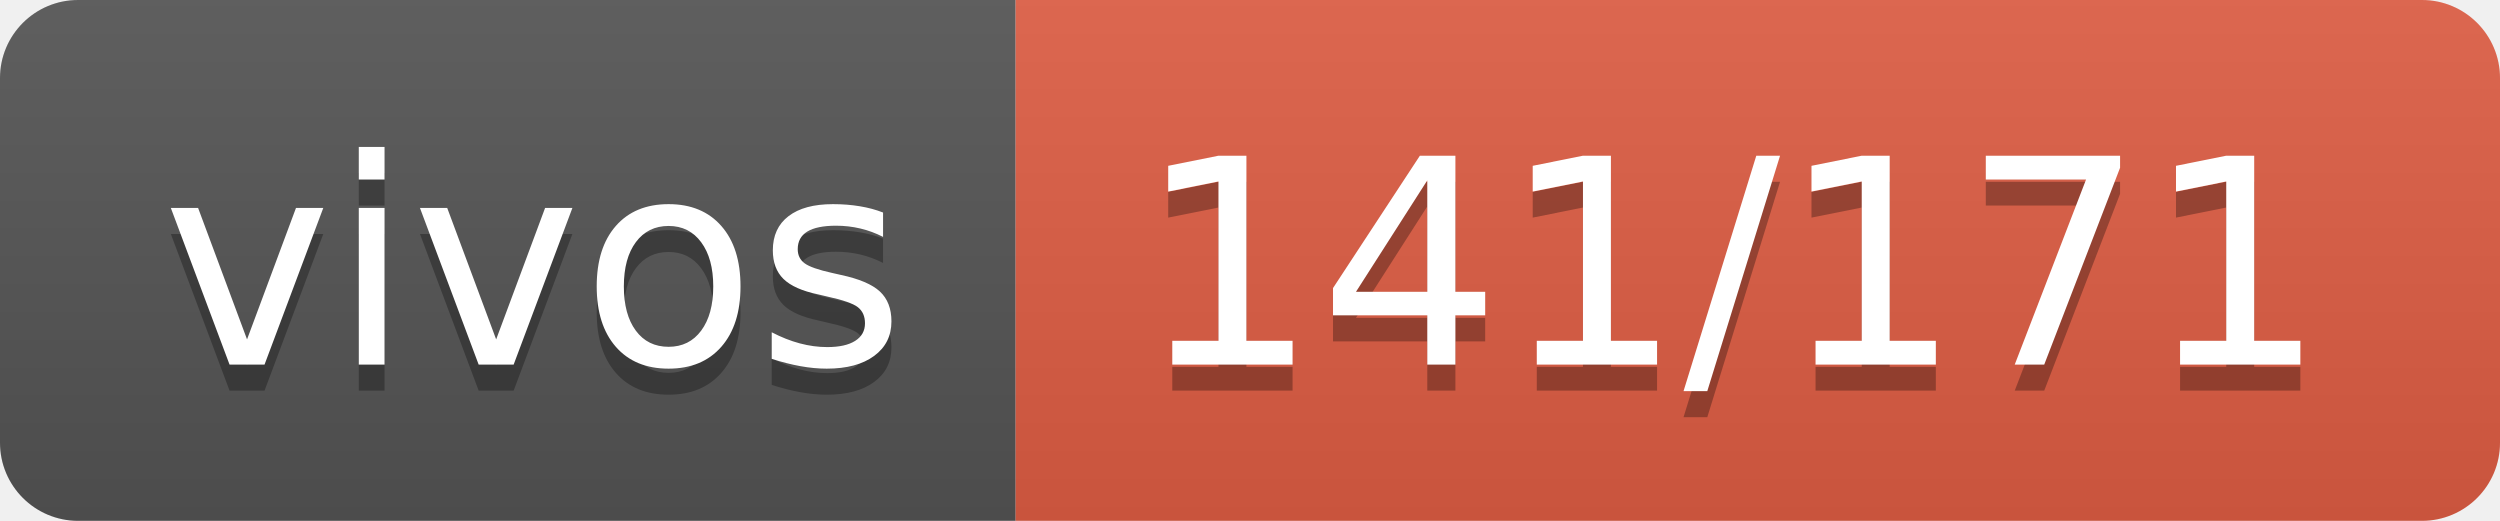
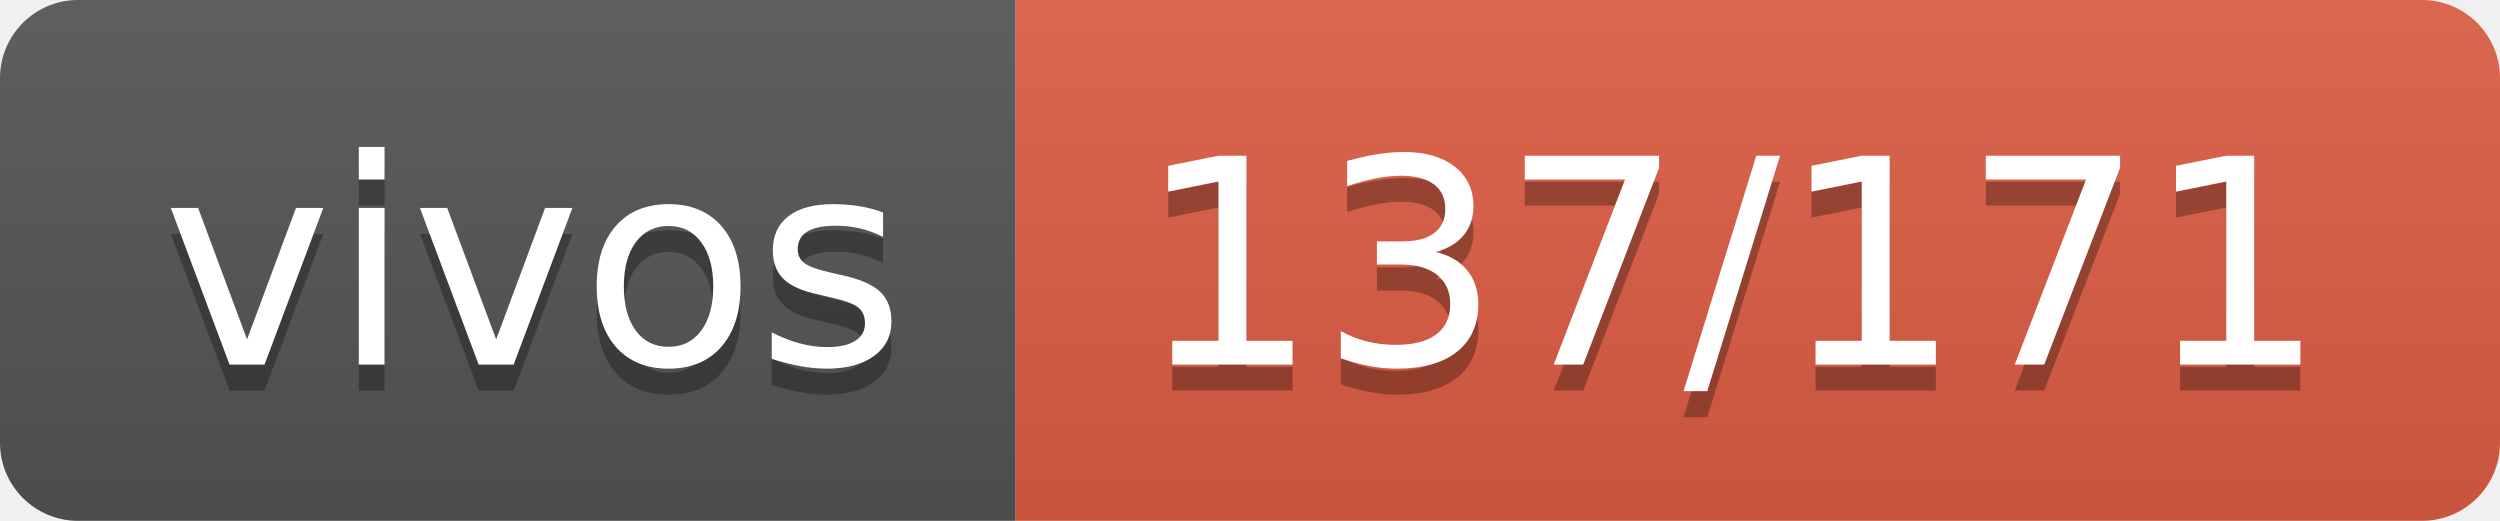
- <svg xmlns="http://www.w3.org/2000/svg" width="96" height="20" role="img" aria-label="vivos: 141/171">
+ <svg xmlns="http://www.w3.org/2000/svg" width="96" height="20" role="img" aria-label="vivos: 137/171">
  <linearGradient id="s" x2="0" y2="100%">
    <stop offset="0" stop-color="#bbb" stop-opacity=".1" />
    <stop offset="1" stop-opacity=".1" />
  </linearGradient>
  <clipPath id="r">
    <rect width="96" height="20" rx="3" fill="#fff" />
  </clipPath>
  <g clip-path="url(#r)">
    <rect width="39" height="20" fill="#555" />
    <rect x="39" width="57" height="20" fill="#e05d44" />
    <rect width="96" height="20" fill="url(#s)" />
  </g>
  <g fill="#fff" text-anchor="middle" font-family="Verdana,Geneva,DejaVu Sans,sans-serif" text-rendering="geometricPrecision" font-size="110">
    <text aria-hidden="true" x="205" y="150" fill="#010101" fill-opacity=".3" transform="scale(.1)" textLength="290">vivos</text>
    <text x="205" y="140" transform="scale(.1)" fill="#fff" textLength="290">vivos</text>
-     <text aria-hidden="true" x="665" y="150" fill="#010101" fill-opacity=".3" transform="scale(.1)" textLength="470">141/171</text>
-     <text x="665" y="140" transform="scale(.1)" fill="#fff" textLength="470">141/171</text>
+     <text aria-hidden="true" x="665" y="150" fill="#010101" fill-opacity=".3" transform="scale(.1)" textLength="470">137/171</text>
+     <text x="665" y="140" transform="scale(.1)" fill="#fff" textLength="470">137/171</text>
  </g>
</svg>
